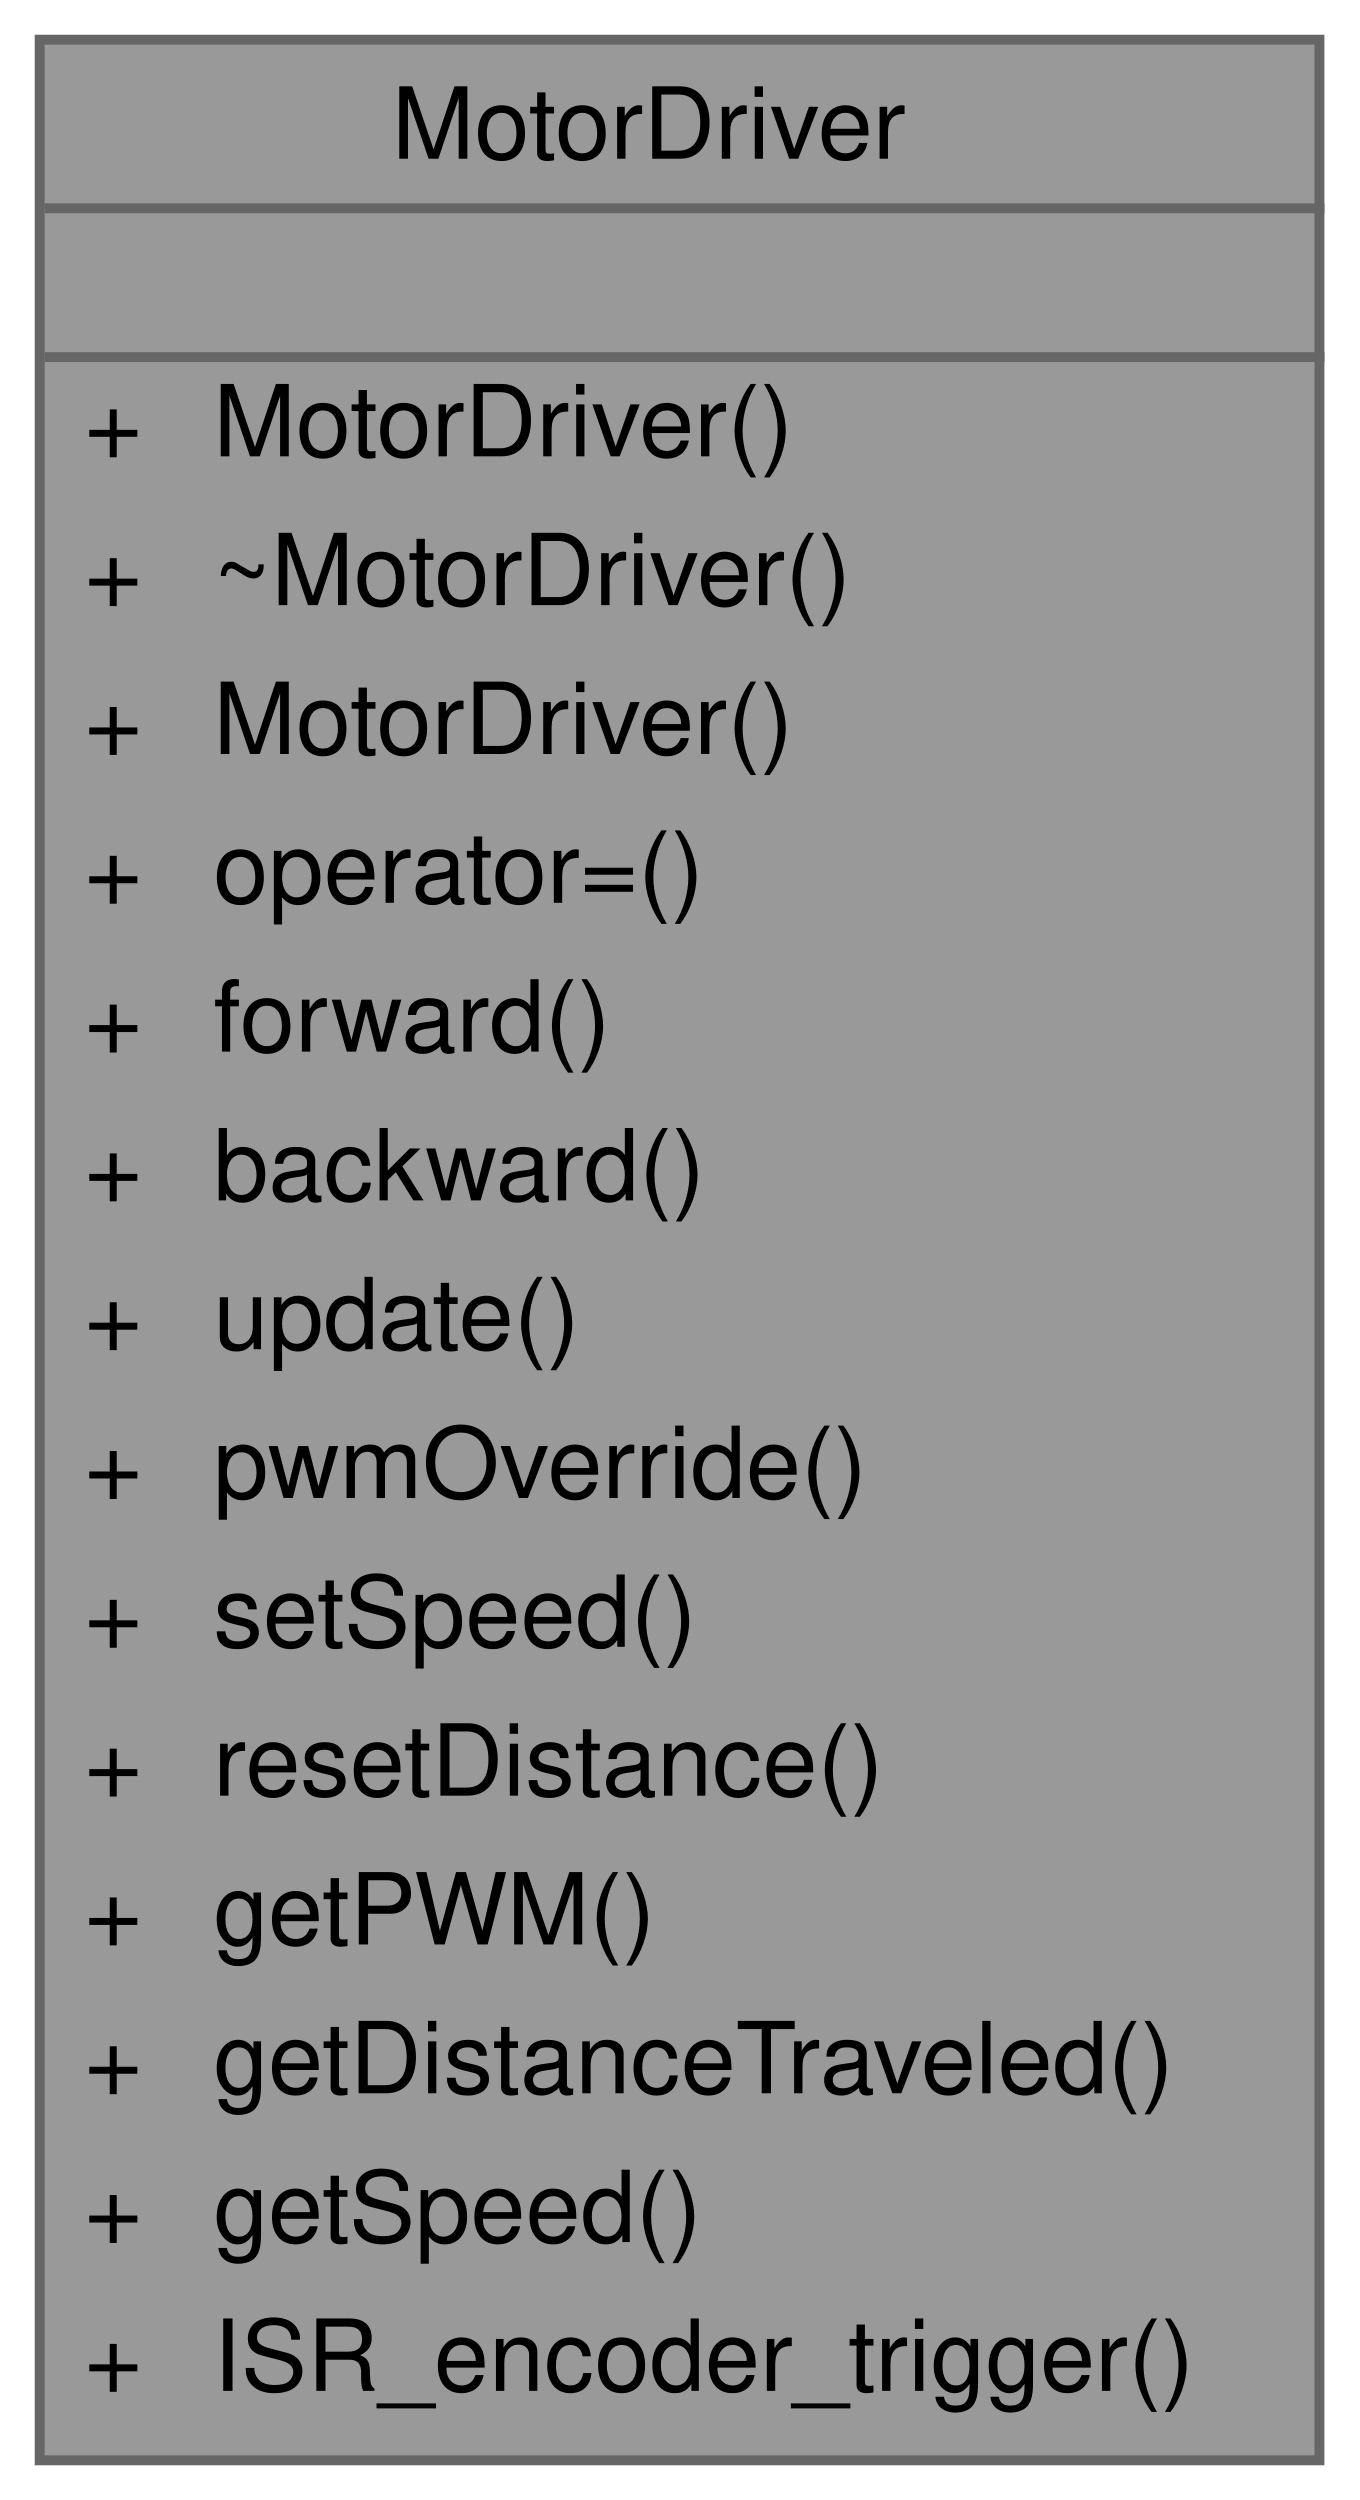
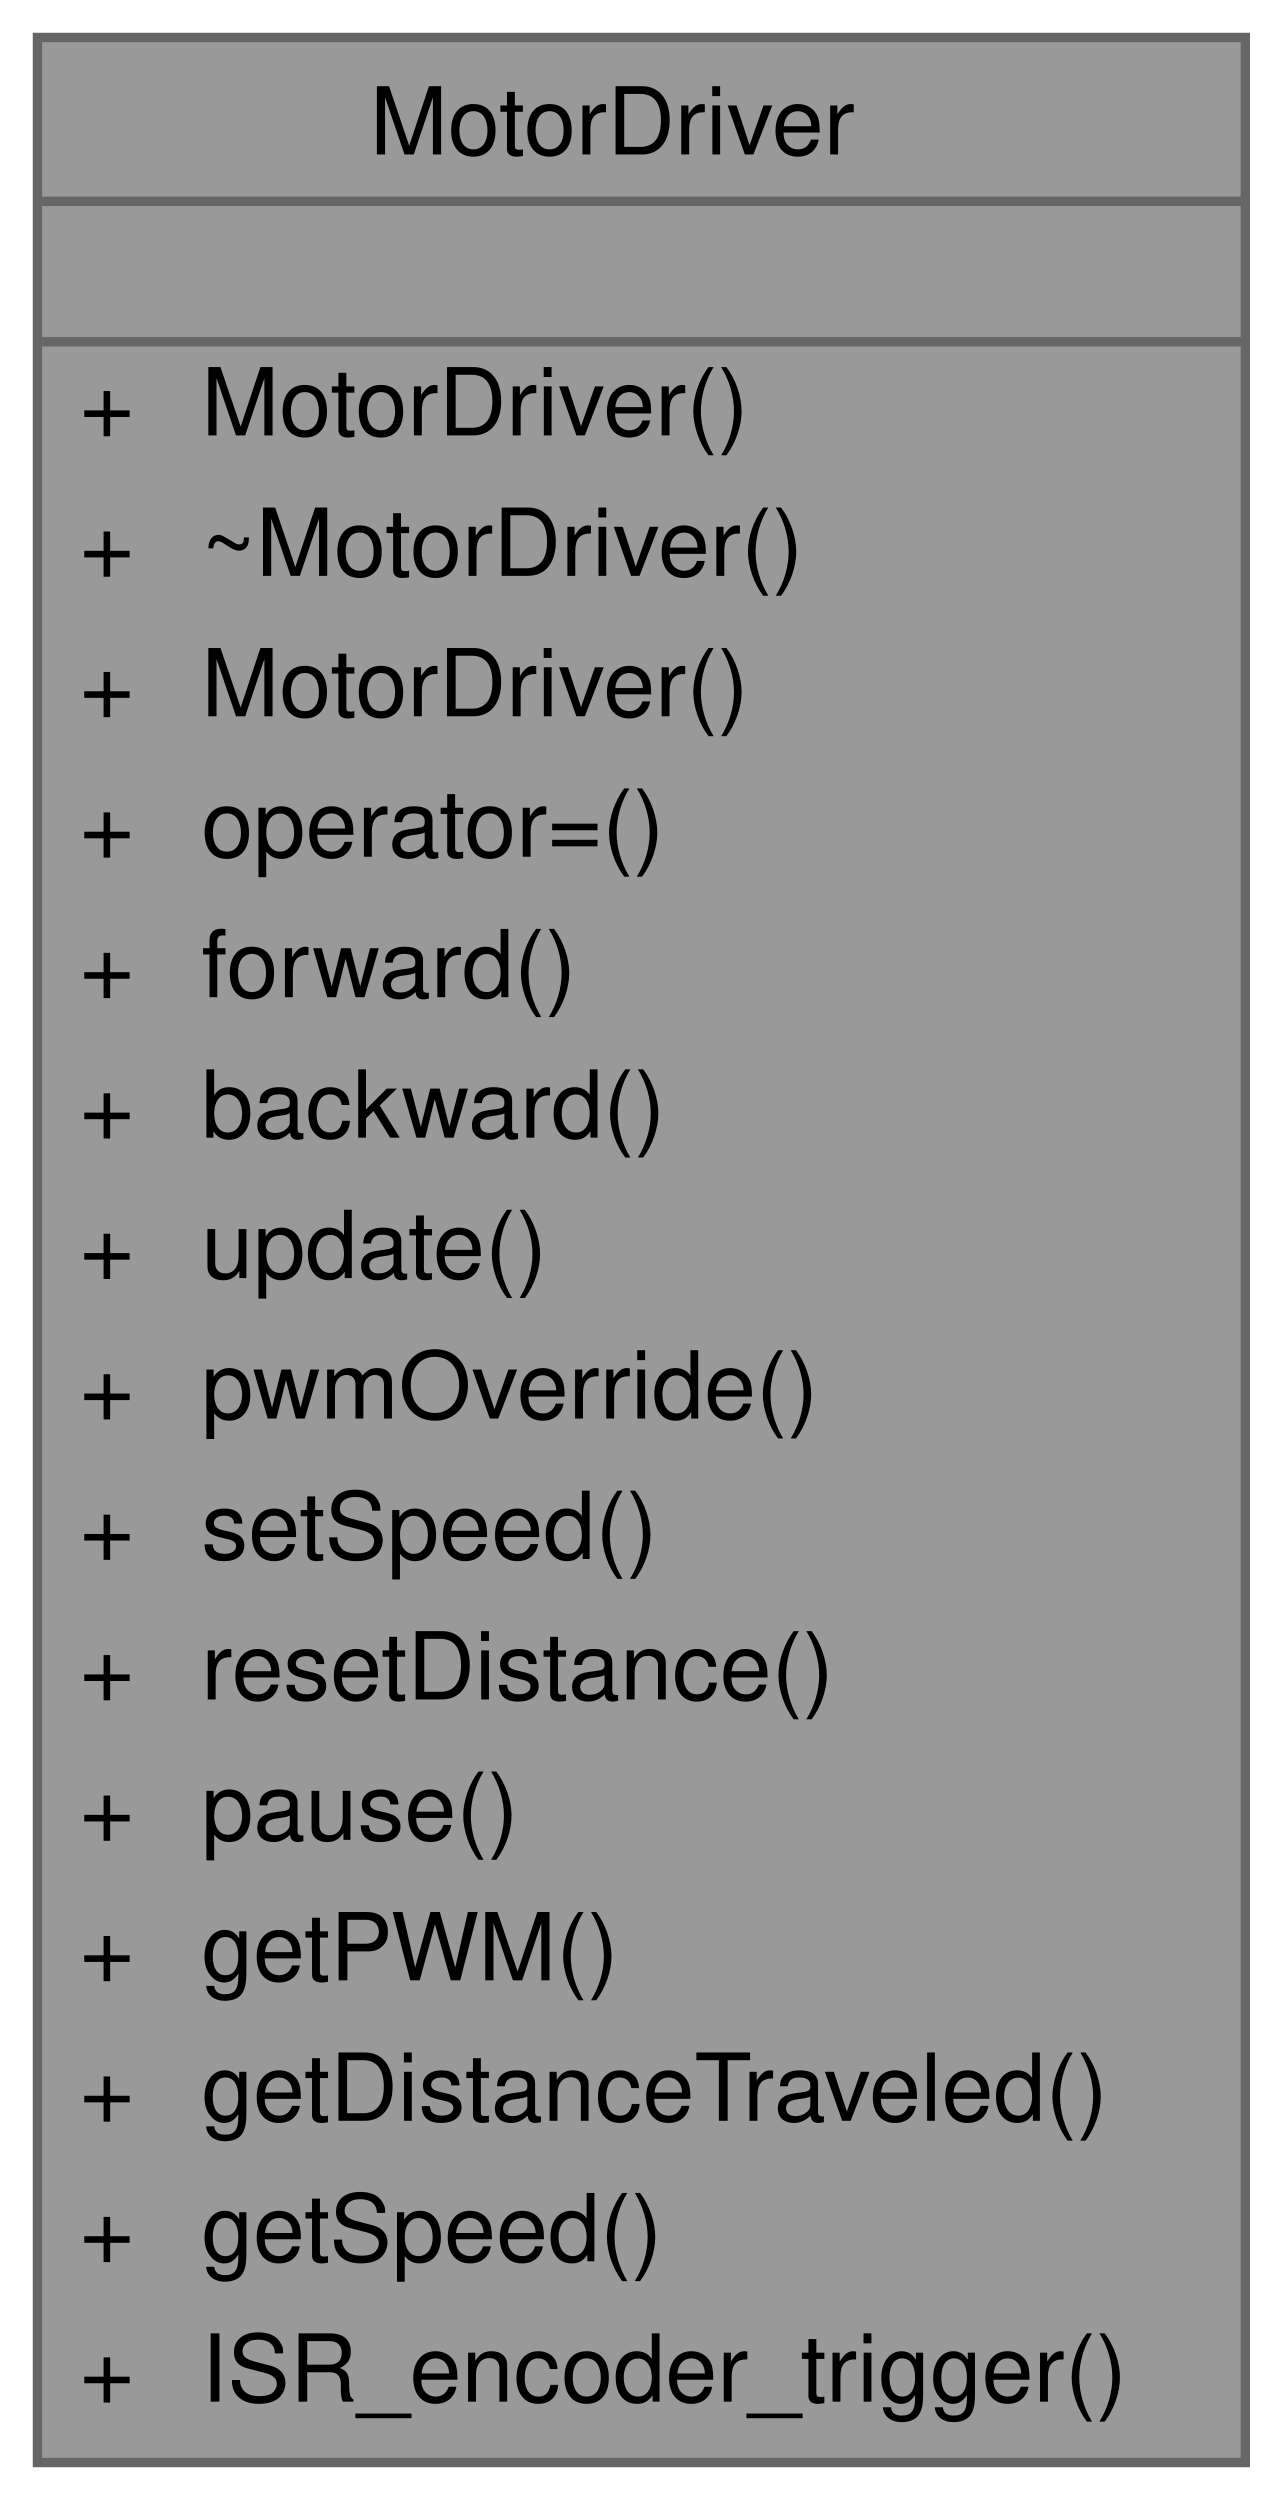
- <svg xmlns="http://www.w3.org/2000/svg" xmlns:xlink="http://www.w3.org/1999/xlink" width="137pt" height="252pt" viewBox="0.00 0.00 137.00 252.00">
-   <g id="graph0" class="graph" transform="scale(1 1) rotate(0) translate(4 248)">
+ <svg xmlns="http://www.w3.org/2000/svg" xmlns:xlink="http://www.w3.org/1999/xlink" width="137pt" height="267pt" viewBox="0.00 0.00 137.00 267.00">
+   <g id="graph0" class="graph" transform="scale(1 1) rotate(0) translate(4 263)">
    <g id="Node000001" class="node">
      <g id="a_Node000001">
        <a xlink:title="Controls a motor using PWM signals and a PID controller.">
-           <polygon fill="#999999" stroke="transparent" points="129,-244 0,-244 0,0 129,0 129,-244" />
-           <text text-anchor="start" x="35.5" y="-232" font-family="Helvetica,sans-Serif" font-size="10.00">MotorDriver</text>
-           <text text-anchor="start" x="63" y="-217" font-family="Helvetica,sans-Serif" font-size="10.00"> </text>
-           <text text-anchor="start" x="4.5" y="-202" font-family="Helvetica,sans-Serif" font-size="10.00">+</text>
-           <text text-anchor="start" x="17.5" y="-202" font-family="Helvetica,sans-Serif" font-size="10.00">MotorDriver()</text>
-           <text text-anchor="start" x="4.5" y="-187" font-family="Helvetica,sans-Serif" font-size="10.00">+</text>
-           <text text-anchor="start" x="17.5" y="-187" font-family="Helvetica,sans-Serif" font-size="10.00">~MotorDriver()</text>
-           <text text-anchor="start" x="4.5" y="-172" font-family="Helvetica,sans-Serif" font-size="10.00">+</text>
-           <text text-anchor="start" x="17.5" y="-172" font-family="Helvetica,sans-Serif" font-size="10.00">MotorDriver()</text>
-           <text text-anchor="start" x="4.5" y="-157" font-family="Helvetica,sans-Serif" font-size="10.00">+</text>
-           <text text-anchor="start" x="17.5" y="-157" font-family="Helvetica,sans-Serif" font-size="10.00">operator=()</text>
-           <text text-anchor="start" x="4.5" y="-142" font-family="Helvetica,sans-Serif" font-size="10.00">+</text>
-           <text text-anchor="start" x="17.5" y="-142" font-family="Helvetica,sans-Serif" font-size="10.00">forward()</text>
-           <text text-anchor="start" x="4.5" y="-127" font-family="Helvetica,sans-Serif" font-size="10.00">+</text>
-           <text text-anchor="start" x="17.5" y="-127" font-family="Helvetica,sans-Serif" font-size="10.00">backward()</text>
-           <text text-anchor="start" x="4.5" y="-112" font-family="Helvetica,sans-Serif" font-size="10.00">+</text>
-           <text text-anchor="start" x="17.5" y="-112" font-family="Helvetica,sans-Serif" font-size="10.00">update()</text>
-           <text text-anchor="start" x="4.5" y="-97" font-family="Helvetica,sans-Serif" font-size="10.00">+</text>
-           <text text-anchor="start" x="17.5" y="-97" font-family="Helvetica,sans-Serif" font-size="10.00">pwmOverride()</text>
-           <text text-anchor="start" x="4.5" y="-82" font-family="Helvetica,sans-Serif" font-size="10.00">+</text>
-           <text text-anchor="start" x="17.5" y="-82" font-family="Helvetica,sans-Serif" font-size="10.00">setSpeed()</text>
-           <text text-anchor="start" x="4.5" y="-67" font-family="Helvetica,sans-Serif" font-size="10.00">+</text>
-           <text text-anchor="start" x="17.5" y="-67" font-family="Helvetica,sans-Serif" font-size="10.00">resetDistance()</text>
-           <text text-anchor="start" x="4.5" y="-52" font-family="Helvetica,sans-Serif" font-size="10.00">+</text>
-           <text text-anchor="start" x="17.5" y="-52" font-family="Helvetica,sans-Serif" font-size="10.00">getPWM()</text>
-           <text text-anchor="start" x="4.5" y="-37" font-family="Helvetica,sans-Serif" font-size="10.00">+</text>
-           <text text-anchor="start" x="17.5" y="-37" font-family="Helvetica,sans-Serif" font-size="10.00">getDistanceTraveled()</text>
-           <text text-anchor="start" x="4.5" y="-22" font-family="Helvetica,sans-Serif" font-size="10.00">+</text>
-           <text text-anchor="start" x="17.5" y="-22" font-family="Helvetica,sans-Serif" font-size="10.00">getSpeed()</text>
-           <text text-anchor="start" x="4.5" y="-7" font-family="Helvetica,sans-Serif" font-size="10.00">+</text>
-           <text text-anchor="start" x="17.5" y="-7" font-family="Helvetica,sans-Serif" font-size="10.00">ISR_encoder_trigger()</text>
-           <polygon fill="#666666" stroke="#666666" points="0.5,-227 0.5,-227 129.5,-227 129.5,-227 0.5,-227" />
-           <polygon fill="#666666" stroke="#666666" points="0.5,-212 0.5,-212 129.5,-212 129.5,-212 0.5,-212" />
-           <polygon fill="none" stroke="#666666" points="0,0 0,-244 129,-244 129,0 0,0" />
+           <polygon fill="#999999" stroke="transparent" points="129,-259 0,-259 0,0 129,0 129,-259" />
+           <text text-anchor="start" x="35.5" y="-246.5" font-family="Helvetica,sans-Serif" font-size="10.00">MotorDriver</text>
+           <text text-anchor="start" x="63" y="-231.5" font-family="Helvetica,sans-Serif" font-size="10.00"> </text>
+           <text text-anchor="start" x="4.5" y="-216.5" font-family="Helvetica,sans-Serif" font-size="10.00">+</text>
+           <text text-anchor="start" x="17.5" y="-216.5" font-family="Helvetica,sans-Serif" font-size="10.00">MotorDriver()</text>
+           <text text-anchor="start" x="4.5" y="-201.5" font-family="Helvetica,sans-Serif" font-size="10.00">+</text>
+           <text text-anchor="start" x="17.5" y="-201.5" font-family="Helvetica,sans-Serif" font-size="10.00">~MotorDriver()</text>
+           <text text-anchor="start" x="4.5" y="-186.5" font-family="Helvetica,sans-Serif" font-size="10.00">+</text>
+           <text text-anchor="start" x="17.5" y="-186.5" font-family="Helvetica,sans-Serif" font-size="10.00">MotorDriver()</text>
+           <text text-anchor="start" x="4.5" y="-171.5" font-family="Helvetica,sans-Serif" font-size="10.00">+</text>
+           <text text-anchor="start" x="17.5" y="-171.5" font-family="Helvetica,sans-Serif" font-size="10.00">operator=()</text>
+           <text text-anchor="start" x="4.5" y="-156.5" font-family="Helvetica,sans-Serif" font-size="10.00">+</text>
+           <text text-anchor="start" x="17.5" y="-156.5" font-family="Helvetica,sans-Serif" font-size="10.00">forward()</text>
+           <text text-anchor="start" x="4.5" y="-141.5" font-family="Helvetica,sans-Serif" font-size="10.00">+</text>
+           <text text-anchor="start" x="17.5" y="-141.5" font-family="Helvetica,sans-Serif" font-size="10.00">backward()</text>
+           <text text-anchor="start" x="4.5" y="-126.5" font-family="Helvetica,sans-Serif" font-size="10.00">+</text>
+           <text text-anchor="start" x="17.5" y="-126.5" font-family="Helvetica,sans-Serif" font-size="10.00">update()</text>
+           <text text-anchor="start" x="4.5" y="-111.5" font-family="Helvetica,sans-Serif" font-size="10.00">+</text>
+           <text text-anchor="start" x="17.5" y="-111.5" font-family="Helvetica,sans-Serif" font-size="10.00">pwmOverride()</text>
+           <text text-anchor="start" x="4.5" y="-96.5" font-family="Helvetica,sans-Serif" font-size="10.00">+</text>
+           <text text-anchor="start" x="17.5" y="-96.5" font-family="Helvetica,sans-Serif" font-size="10.00">setSpeed()</text>
+           <text text-anchor="start" x="4.5" y="-81.5" font-family="Helvetica,sans-Serif" font-size="10.00">+</text>
+           <text text-anchor="start" x="17.5" y="-81.5" font-family="Helvetica,sans-Serif" font-size="10.00">resetDistance()</text>
+           <text text-anchor="start" x="4.5" y="-66.5" font-family="Helvetica,sans-Serif" font-size="10.00">+</text>
+           <text text-anchor="start" x="17.5" y="-66.5" font-family="Helvetica,sans-Serif" font-size="10.00">pause()</text>
+           <text text-anchor="start" x="4.5" y="-51.5" font-family="Helvetica,sans-Serif" font-size="10.00">+</text>
+           <text text-anchor="start" x="17.5" y="-51.5" font-family="Helvetica,sans-Serif" font-size="10.00">getPWM()</text>
+           <text text-anchor="start" x="4.5" y="-36.5" font-family="Helvetica,sans-Serif" font-size="10.00">+</text>
+           <text text-anchor="start" x="17.5" y="-36.5" font-family="Helvetica,sans-Serif" font-size="10.00">getDistanceTraveled()</text>
+           <text text-anchor="start" x="4.5" y="-21.5" font-family="Helvetica,sans-Serif" font-size="10.00">+</text>
+           <text text-anchor="start" x="17.5" y="-21.5" font-family="Helvetica,sans-Serif" font-size="10.00">getSpeed()</text>
+           <text text-anchor="start" x="4.5" y="-6.5" font-family="Helvetica,sans-Serif" font-size="10.00">+</text>
+           <text text-anchor="start" x="17.5" y="-6.5" font-family="Helvetica,sans-Serif" font-size="10.00">ISR_encoder_trigger()</text>
+           <polygon fill="#666666" stroke="#666666" points="0.5,-241.5 0.5,-241.5 129.5,-241.5 129.5,-241.5 0.5,-241.5" />
+           <polygon fill="#666666" stroke="#666666" points="0.5,-226.5 0.5,-226.5 129.5,-226.5 129.5,-226.5 0.5,-226.5" />
+           <polygon fill="none" stroke="#666666" points="0,0 0,-259 129,-259 129,0 0,0" />
        </a>
      </g>
    </g>
  </g>
</svg>
